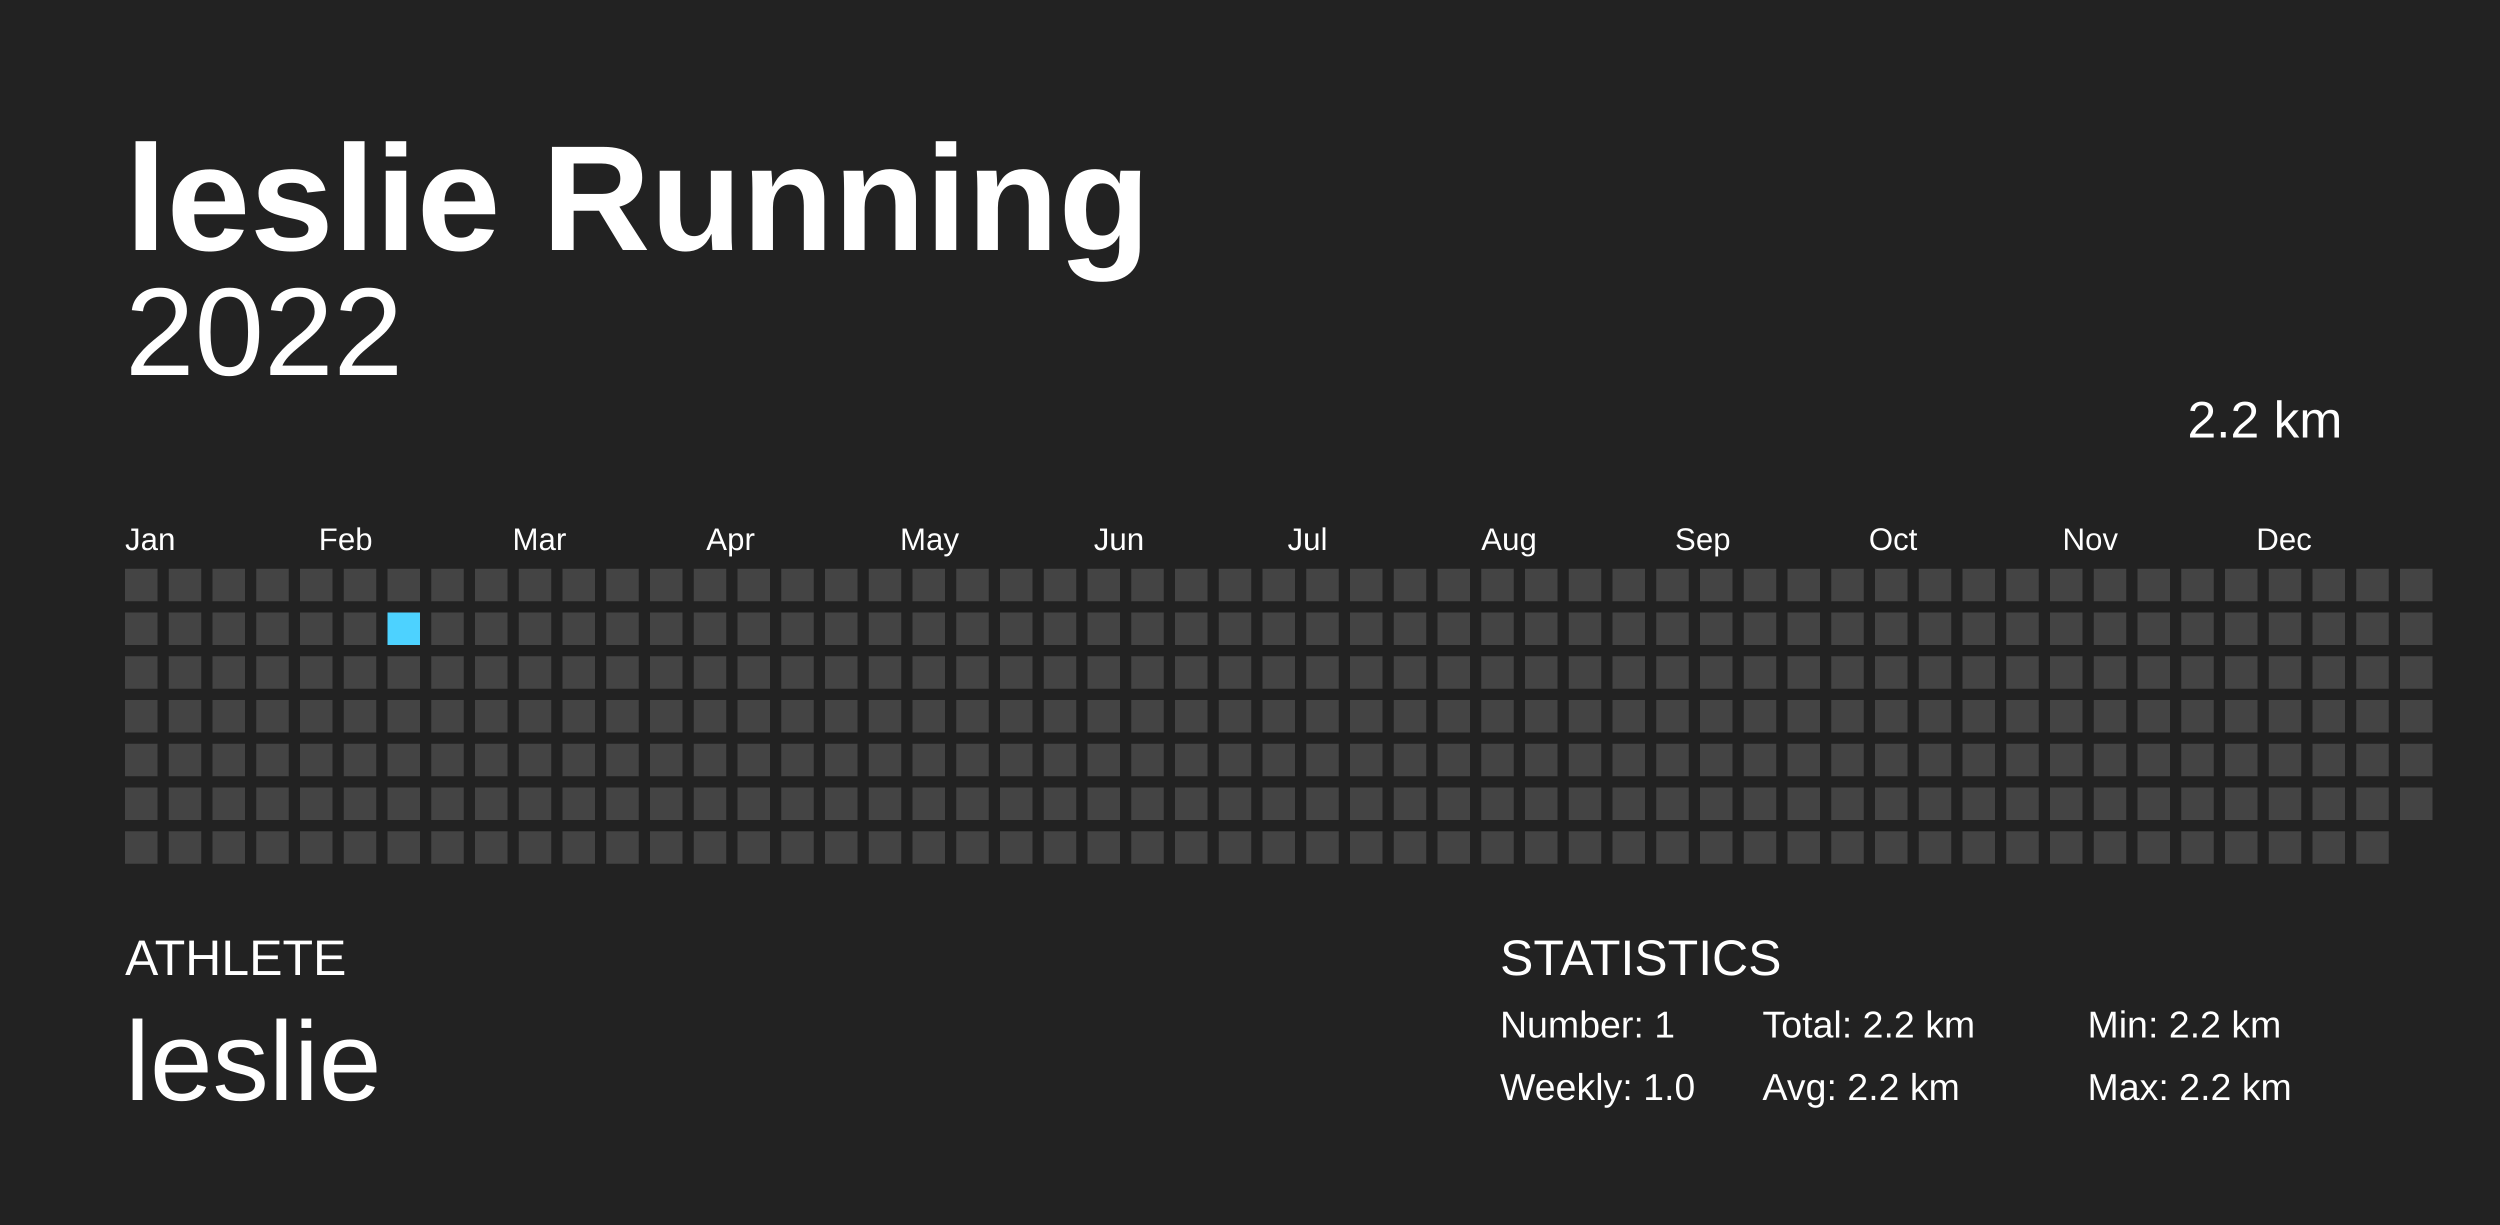
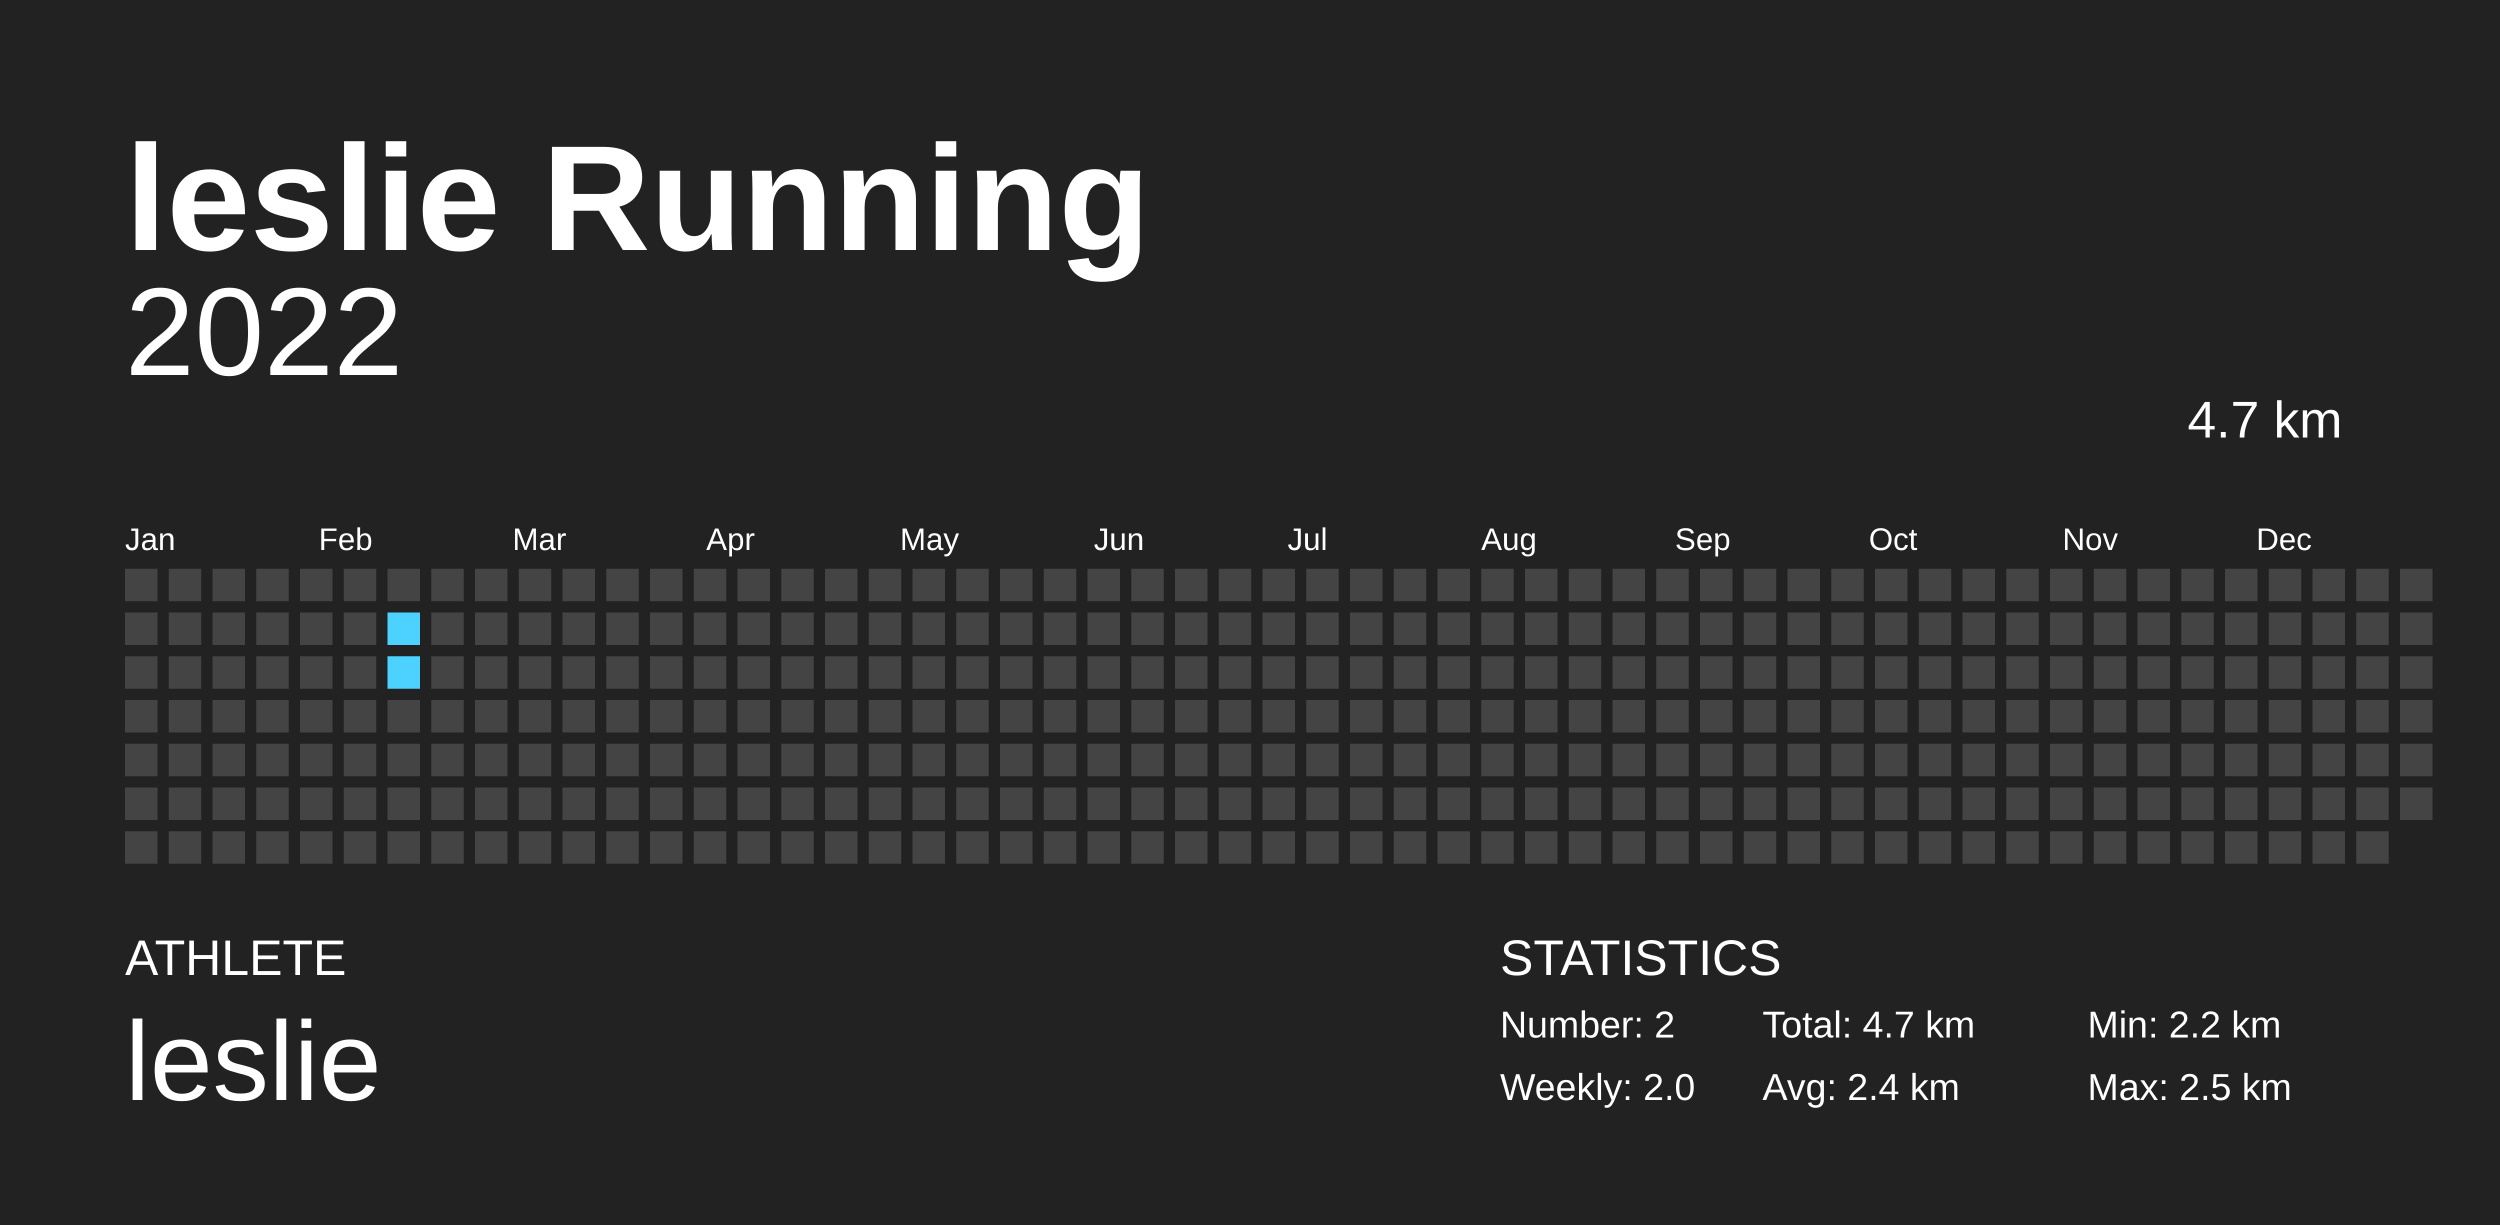
<svg xmlns="http://www.w3.org/2000/svg" baseProfile="full" height="98mm" version="1.1" viewBox="0,0,200,98" width="200mm">
  <defs />
  <rect fill="#222222" height="98" width="200" x="0" y="0" />
  <text fill="#FFFFFF" style="font-size:12px; font-family:Arial; font-weight:bold;" x="10" y="20">leslie Running</text>
  <text fill="#FFFFFF" style="font-size:4px; font-family:Arial" x="10" y="78">ATHLETE</text>
  <text fill="#FFFFFF" style="font-size:9px; font-family:Arial" x="10" y="88">leslie</text>
  <text fill="#FFFFFF" style="font-size:4px; font-family:Arial" x="120" y="78">STATISTICS</text>
-   <text fill="#FFFFFF" style="font-size:3px; font-family:Arial" x="120" y="83">Number: 1</text>
-   <text fill="#FFFFFF" style="font-size:3px; font-family:Arial" x="120" y="88">Weekly: 1.0</text>
-   <text fill="#FFFFFF" style="font-size:3px; font-family:Arial" x="141" y="83">Total: 2.2 km</text>
-   <text fill="#FFFFFF" style="font-size:3px; font-family:Arial" x="141" y="88">Avg: 2.2 km</text>
+   <text fill="#FFFFFF" style="font-size:3px; font-family:Arial" x="120" y="83">Number: 2</text>
+   <text fill="#FFFFFF" style="font-size:3px; font-family:Arial" x="120" y="88">Weekly: 2.0</text>
+   <text fill="#FFFFFF" style="font-size:3px; font-family:Arial" x="141" y="83">Total: 4.7 km</text>
+   <text fill="#FFFFFF" style="font-size:3px; font-family:Arial" x="141" y="88">Avg: 2.4 km</text>
  <text fill="#FFFFFF" style="font-size:3px; font-family:Arial" x="167" y="83">Min: 2.2 km</text>
-   <text fill="#FFFFFF" style="font-size:3px; font-family:Arial" x="167" y="88">Max: 2.2 km</text>
+   <text fill="#FFFFFF" style="font-size:3px; font-family:Arial" x="167" y="88">Max: 2.5 km</text>
  <text alignment-baseline="hanging" fill="#FFFFFF" style="font-size:10.0px; font-family:Arial;" x="10" y="30">2022</text>
-   <text alignment-baseline="hanging" fill="#FFFFFF" style="font-size:4.125px; font-family:Arial;" x="175" y="35">2.2 km</text>
+   <text alignment-baseline="hanging" fill="#FFFFFF" style="font-size:4.125px; font-family:Arial;" x="175" y="35">4.7 km</text>
  <text fill="#FFFFFF" style="font-size:2.5px; font-family:Arial" x="10.0" y="44">Jan</text>
  <text fill="#FFFFFF" style="font-size:2.5px; font-family:Arial" x="25.5" y="44">Feb</text>
  <text fill="#FFFFFF" style="font-size:2.5px; font-family:Arial" x="41.0" y="44">Mar</text>
  <text fill="#FFFFFF" style="font-size:2.5px; font-family:Arial" x="56.5" y="44">Apr</text>
  <text fill="#FFFFFF" style="font-size:2.5px; font-family:Arial" x="72.0" y="44">May</text>
  <text fill="#FFFFFF" style="font-size:2.5px; font-family:Arial" x="87.5" y="44">Jun</text>
  <text fill="#FFFFFF" style="font-size:2.5px; font-family:Arial" x="103.0" y="44">Jul</text>
  <text fill="#FFFFFF" style="font-size:2.5px; font-family:Arial" x="118.5" y="44">Aug</text>
  <text fill="#FFFFFF" style="font-size:2.5px; font-family:Arial" x="134.0" y="44">Sep</text>
  <text fill="#FFFFFF" style="font-size:2.5px; font-family:Arial" x="149.5" y="44">Oct</text>
  <text fill="#FFFFFF" style="font-size:2.5px; font-family:Arial" x="165.0" y="44">Nov</text>
  <text fill="#FFFFFF" style="font-size:2.5px; font-family:Arial" x="180.5" y="44">Dec</text>
  <rect fill="#444444" height="2.6" width="2.6" x="10.0" y="45.5" />
  <rect fill="#444444" height="2.6" width="2.6" x="10.0" y="49.0" />
  <rect fill="#444444" height="2.6" width="2.6" x="10.0" y="52.5" />
  <rect fill="#444444" height="2.6" width="2.6" x="10.0" y="56.0" />
  <rect fill="#444444" height="2.6" width="2.6" x="10.0" y="59.5" />
  <rect fill="#444444" height="2.6" width="2.6" x="10.0" y="63.0" />
  <rect fill="#444444" height="2.6" width="2.6" x="10.0" y="66.5" />
  <rect fill="#444444" height="2.6" width="2.6" x="13.5" y="45.5" />
  <rect fill="#444444" height="2.6" width="2.6" x="13.5" y="49.0" />
  <rect fill="#444444" height="2.6" width="2.6" x="13.5" y="52.5" />
  <rect fill="#444444" height="2.6" width="2.6" x="13.5" y="56.0" />
  <rect fill="#444444" height="2.6" width="2.6" x="13.5" y="59.5" />
  <rect fill="#444444" height="2.6" width="2.6" x="13.5" y="63.0" />
  <rect fill="#444444" height="2.6" width="2.6" x="13.5" y="66.5" />
  <rect fill="#444444" height="2.6" width="2.6" x="17.0" y="45.5" />
  <rect fill="#444444" height="2.6" width="2.6" x="17.0" y="49.0" />
  <rect fill="#444444" height="2.6" width="2.6" x="17.0" y="52.5" />
  <rect fill="#444444" height="2.6" width="2.6" x="17.0" y="56.0" />
  <rect fill="#444444" height="2.6" width="2.6" x="17.0" y="59.5" />
  <rect fill="#444444" height="2.6" width="2.6" x="17.0" y="63.0" />
  <rect fill="#444444" height="2.6" width="2.6" x="17.0" y="66.5" />
  <rect fill="#444444" height="2.6" width="2.6" x="20.5" y="45.5" />
  <rect fill="#444444" height="2.6" width="2.6" x="20.5" y="49.0" />
  <rect fill="#444444" height="2.6" width="2.6" x="20.5" y="52.5" />
  <rect fill="#444444" height="2.6" width="2.6" x="20.5" y="56.0" />
  <rect fill="#444444" height="2.6" width="2.6" x="20.5" y="59.5" />
  <rect fill="#444444" height="2.6" width="2.6" x="20.5" y="63.0" />
  <rect fill="#444444" height="2.6" width="2.6" x="20.5" y="66.5" />
  <rect fill="#444444" height="2.6" width="2.6" x="24.0" y="45.5" />
  <rect fill="#444444" height="2.6" width="2.6" x="24.0" y="49.0" />
  <rect fill="#444444" height="2.6" width="2.6" x="24.0" y="52.5" />
  <rect fill="#444444" height="2.6" width="2.6" x="24.0" y="56.0" />
  <rect fill="#444444" height="2.6" width="2.6" x="24.0" y="59.5" />
  <rect fill="#444444" height="2.6" width="2.6" x="24.0" y="63.0" />
  <rect fill="#444444" height="2.6" width="2.6" x="24.0" y="66.5" />
  <rect fill="#444444" height="2.6" width="2.6" x="27.5" y="45.5" />
  <rect fill="#444444" height="2.6" width="2.6" x="27.5" y="49.0" />
  <rect fill="#444444" height="2.6" width="2.6" x="27.5" y="52.5" />
  <rect fill="#444444" height="2.6" width="2.6" x="27.5" y="56.0" />
  <rect fill="#444444" height="2.6" width="2.6" x="27.5" y="59.5" />
  <rect fill="#444444" height="2.6" width="2.6" x="27.5" y="63.0" />
  <rect fill="#444444" height="2.6" width="2.6" x="27.5" y="66.5" />
  <rect fill="#444444" height="2.6" width="2.6" x="31.0" y="45.5" />
-   <rect fill="#4DD2FF" height="2.6" width="2.6" x="31.0" y="49.0" />
-   <rect fill="#444444" height="2.6" width="2.6" x="31.0" y="52.5" />
+   <rect fill="#4dd2ff" height="2.6" width="2.6" x="31.0" y="49.0" />
+   <rect fill="#4dd2ff" height="2.6" width="2.6" x="31.0" y="52.5" />
  <rect fill="#444444" height="2.6" width="2.6" x="31.0" y="56.0" />
  <rect fill="#444444" height="2.6" width="2.6" x="31.0" y="59.5" />
  <rect fill="#444444" height="2.6" width="2.6" x="31.0" y="63.0" />
  <rect fill="#444444" height="2.6" width="2.6" x="31.0" y="66.5" />
  <rect fill="#444444" height="2.6" width="2.6" x="34.5" y="45.5" />
  <rect fill="#444444" height="2.6" width="2.6" x="34.5" y="49.0" />
  <rect fill="#444444" height="2.6" width="2.6" x="34.5" y="52.5" />
  <rect fill="#444444" height="2.6" width="2.6" x="34.5" y="56.0" />
  <rect fill="#444444" height="2.6" width="2.6" x="34.5" y="59.5" />
  <rect fill="#444444" height="2.6" width="2.6" x="34.5" y="63.0" />
  <rect fill="#444444" height="2.6" width="2.6" x="34.5" y="66.5" />
  <rect fill="#444444" height="2.6" width="2.6" x="38.0" y="45.5" />
  <rect fill="#444444" height="2.6" width="2.6" x="38.0" y="49.0" />
  <rect fill="#444444" height="2.6" width="2.6" x="38.0" y="52.5" />
  <rect fill="#444444" height="2.6" width="2.6" x="38.0" y="56.0" />
  <rect fill="#444444" height="2.6" width="2.6" x="38.0" y="59.5" />
  <rect fill="#444444" height="2.6" width="2.6" x="38.0" y="63.0" />
  <rect fill="#444444" height="2.6" width="2.6" x="38.0" y="66.5" />
  <rect fill="#444444" height="2.6" width="2.6" x="41.5" y="45.5" />
  <rect fill="#444444" height="2.6" width="2.6" x="41.5" y="49.0" />
  <rect fill="#444444" height="2.6" width="2.6" x="41.5" y="52.5" />
  <rect fill="#444444" height="2.6" width="2.6" x="41.5" y="56.0" />
  <rect fill="#444444" height="2.6" width="2.6" x="41.5" y="59.5" />
  <rect fill="#444444" height="2.6" width="2.6" x="41.5" y="63.0" />
  <rect fill="#444444" height="2.6" width="2.6" x="41.5" y="66.5" />
  <rect fill="#444444" height="2.6" width="2.6" x="45.0" y="45.5" />
  <rect fill="#444444" height="2.6" width="2.6" x="45.0" y="49.0" />
  <rect fill="#444444" height="2.6" width="2.6" x="45.0" y="52.5" />
  <rect fill="#444444" height="2.6" width="2.6" x="45.0" y="56.0" />
  <rect fill="#444444" height="2.6" width="2.6" x="45.0" y="59.5" />
  <rect fill="#444444" height="2.6" width="2.6" x="45.0" y="63.0" />
  <rect fill="#444444" height="2.6" width="2.6" x="45.0" y="66.5" />
  <rect fill="#444444" height="2.6" width="2.6" x="48.5" y="45.5" />
  <rect fill="#444444" height="2.6" width="2.6" x="48.5" y="49.0" />
  <rect fill="#444444" height="2.6" width="2.6" x="48.5" y="52.5" />
  <rect fill="#444444" height="2.6" width="2.6" x="48.5" y="56.0" />
  <rect fill="#444444" height="2.6" width="2.6" x="48.5" y="59.5" />
  <rect fill="#444444" height="2.6" width="2.6" x="48.5" y="63.0" />
  <rect fill="#444444" height="2.6" width="2.6" x="48.5" y="66.5" />
  <rect fill="#444444" height="2.6" width="2.6" x="52.0" y="45.5" />
  <rect fill="#444444" height="2.6" width="2.6" x="52.0" y="49.0" />
  <rect fill="#444444" height="2.6" width="2.6" x="52.0" y="52.5" />
  <rect fill="#444444" height="2.6" width="2.6" x="52.0" y="56.0" />
  <rect fill="#444444" height="2.6" width="2.6" x="52.0" y="59.5" />
  <rect fill="#444444" height="2.6" width="2.6" x="52.0" y="63.0" />
  <rect fill="#444444" height="2.6" width="2.6" x="52.0" y="66.5" />
  <rect fill="#444444" height="2.6" width="2.6" x="55.5" y="45.5" />
  <rect fill="#444444" height="2.6" width="2.6" x="55.5" y="49.0" />
  <rect fill="#444444" height="2.6" width="2.6" x="55.5" y="52.5" />
  <rect fill="#444444" height="2.6" width="2.6" x="55.5" y="56.0" />
  <rect fill="#444444" height="2.6" width="2.6" x="55.5" y="59.5" />
  <rect fill="#444444" height="2.6" width="2.6" x="55.5" y="63.0" />
  <rect fill="#444444" height="2.6" width="2.6" x="55.5" y="66.5" />
  <rect fill="#444444" height="2.6" width="2.6" x="59.0" y="45.5" />
  <rect fill="#444444" height="2.6" width="2.6" x="59.0" y="49.0" />
  <rect fill="#444444" height="2.6" width="2.6" x="59.0" y="52.5" />
  <rect fill="#444444" height="2.6" width="2.6" x="59.0" y="56.0" />
  <rect fill="#444444" height="2.6" width="2.6" x="59.0" y="59.5" />
  <rect fill="#444444" height="2.6" width="2.6" x="59.0" y="63.0" />
  <rect fill="#444444" height="2.6" width="2.6" x="59.0" y="66.5" />
  <rect fill="#444444" height="2.6" width="2.6" x="62.5" y="45.5" />
  <rect fill="#444444" height="2.6" width="2.6" x="62.5" y="49.0" />
  <rect fill="#444444" height="2.6" width="2.6" x="62.5" y="52.5" />
  <rect fill="#444444" height="2.6" width="2.6" x="62.5" y="56.0" />
  <rect fill="#444444" height="2.6" width="2.6" x="62.5" y="59.5" />
  <rect fill="#444444" height="2.6" width="2.6" x="62.5" y="63.0" />
  <rect fill="#444444" height="2.6" width="2.6" x="62.5" y="66.5" />
  <rect fill="#444444" height="2.6" width="2.6" x="66.0" y="45.5" />
  <rect fill="#444444" height="2.6" width="2.6" x="66.0" y="49.0" />
  <rect fill="#444444" height="2.6" width="2.6" x="66.0" y="52.5" />
  <rect fill="#444444" height="2.6" width="2.6" x="66.0" y="56.0" />
  <rect fill="#444444" height="2.6" width="2.6" x="66.0" y="59.5" />
  <rect fill="#444444" height="2.6" width="2.6" x="66.0" y="63.0" />
  <rect fill="#444444" height="2.6" width="2.6" x="66.0" y="66.5" />
  <rect fill="#444444" height="2.6" width="2.6" x="69.5" y="45.5" />
  <rect fill="#444444" height="2.6" width="2.6" x="69.5" y="49.0" />
  <rect fill="#444444" height="2.6" width="2.6" x="69.5" y="52.5" />
  <rect fill="#444444" height="2.6" width="2.6" x="69.5" y="56.0" />
  <rect fill="#444444" height="2.6" width="2.6" x="69.5" y="59.5" />
  <rect fill="#444444" height="2.6" width="2.6" x="69.5" y="63.0" />
  <rect fill="#444444" height="2.6" width="2.6" x="69.5" y="66.5" />
  <rect fill="#444444" height="2.6" width="2.6" x="73.0" y="45.5" />
  <rect fill="#444444" height="2.6" width="2.6" x="73.0" y="49.0" />
  <rect fill="#444444" height="2.6" width="2.6" x="73.0" y="52.5" />
  <rect fill="#444444" height="2.6" width="2.6" x="73.0" y="56.0" />
  <rect fill="#444444" height="2.6" width="2.6" x="73.0" y="59.5" />
  <rect fill="#444444" height="2.6" width="2.6" x="73.0" y="63.0" />
  <rect fill="#444444" height="2.6" width="2.6" x="73.0" y="66.5" />
  <rect fill="#444444" height="2.6" width="2.6" x="76.5" y="45.5" />
  <rect fill="#444444" height="2.6" width="2.6" x="76.5" y="49.0" />
  <rect fill="#444444" height="2.6" width="2.6" x="76.5" y="52.5" />
  <rect fill="#444444" height="2.6" width="2.6" x="76.5" y="56.0" />
  <rect fill="#444444" height="2.6" width="2.6" x="76.5" y="59.5" />
  <rect fill="#444444" height="2.6" width="2.6" x="76.5" y="63.0" />
  <rect fill="#444444" height="2.6" width="2.6" x="76.5" y="66.5" />
  <rect fill="#444444" height="2.6" width="2.6" x="80.0" y="45.5" />
  <rect fill="#444444" height="2.6" width="2.6" x="80.0" y="49.0" />
  <rect fill="#444444" height="2.6" width="2.6" x="80.0" y="52.5" />
  <rect fill="#444444" height="2.6" width="2.6" x="80.0" y="56.0" />
  <rect fill="#444444" height="2.6" width="2.6" x="80.0" y="59.5" />
  <rect fill="#444444" height="2.6" width="2.6" x="80.0" y="63.0" />
  <rect fill="#444444" height="2.6" width="2.6" x="80.0" y="66.5" />
  <rect fill="#444444" height="2.6" width="2.6" x="83.5" y="45.5" />
  <rect fill="#444444" height="2.6" width="2.6" x="83.5" y="49.0" />
  <rect fill="#444444" height="2.6" width="2.6" x="83.5" y="52.5" />
  <rect fill="#444444" height="2.6" width="2.6" x="83.5" y="56.0" />
  <rect fill="#444444" height="2.6" width="2.6" x="83.5" y="59.5" />
  <rect fill="#444444" height="2.6" width="2.6" x="83.5" y="63.0" />
  <rect fill="#444444" height="2.6" width="2.6" x="83.5" y="66.5" />
  <rect fill="#444444" height="2.6" width="2.6" x="87.0" y="45.5" />
  <rect fill="#444444" height="2.6" width="2.6" x="87.0" y="49.0" />
  <rect fill="#444444" height="2.6" width="2.6" x="87.0" y="52.5" />
  <rect fill="#444444" height="2.6" width="2.6" x="87.0" y="56.0" />
  <rect fill="#444444" height="2.6" width="2.6" x="87.0" y="59.5" />
  <rect fill="#444444" height="2.6" width="2.6" x="87.0" y="63.0" />
  <rect fill="#444444" height="2.6" width="2.6" x="87.0" y="66.5" />
  <rect fill="#444444" height="2.6" width="2.6" x="90.5" y="45.5" />
  <rect fill="#444444" height="2.6" width="2.6" x="90.5" y="49.0" />
  <rect fill="#444444" height="2.6" width="2.6" x="90.5" y="52.5" />
  <rect fill="#444444" height="2.6" width="2.6" x="90.5" y="56.0" />
  <rect fill="#444444" height="2.6" width="2.6" x="90.5" y="59.5" />
  <rect fill="#444444" height="2.6" width="2.6" x="90.5" y="63.0" />
  <rect fill="#444444" height="2.6" width="2.6" x="90.5" y="66.5" />
  <rect fill="#444444" height="2.6" width="2.6" x="94.0" y="45.5" />
  <rect fill="#444444" height="2.6" width="2.6" x="94.0" y="49.0" />
  <rect fill="#444444" height="2.6" width="2.6" x="94.0" y="52.5" />
  <rect fill="#444444" height="2.6" width="2.6" x="94.0" y="56.0" />
  <rect fill="#444444" height="2.6" width="2.6" x="94.0" y="59.5" />
  <rect fill="#444444" height="2.6" width="2.6" x="94.0" y="63.0" />
  <rect fill="#444444" height="2.6" width="2.6" x="94.0" y="66.5" />
  <rect fill="#444444" height="2.6" width="2.6" x="97.5" y="45.5" />
  <rect fill="#444444" height="2.6" width="2.6" x="97.5" y="49.0" />
  <rect fill="#444444" height="2.6" width="2.6" x="97.5" y="52.5" />
  <rect fill="#444444" height="2.6" width="2.6" x="97.5" y="56.0" />
  <rect fill="#444444" height="2.6" width="2.6" x="97.5" y="59.5" />
  <rect fill="#444444" height="2.6" width="2.6" x="97.5" y="63.0" />
  <rect fill="#444444" height="2.6" width="2.6" x="97.5" y="66.5" />
  <rect fill="#444444" height="2.6" width="2.6" x="101.0" y="45.5" />
  <rect fill="#444444" height="2.6" width="2.6" x="101.0" y="49.0" />
  <rect fill="#444444" height="2.6" width="2.6" x="101.0" y="52.5" />
  <rect fill="#444444" height="2.6" width="2.6" x="101.0" y="56.0" />
  <rect fill="#444444" height="2.6" width="2.6" x="101.0" y="59.5" />
  <rect fill="#444444" height="2.6" width="2.6" x="101.0" y="63.0" />
  <rect fill="#444444" height="2.6" width="2.6" x="101.0" y="66.5" />
  <rect fill="#444444" height="2.6" width="2.6" x="104.5" y="45.5" />
  <rect fill="#444444" height="2.6" width="2.6" x="104.5" y="49.0" />
  <rect fill="#444444" height="2.6" width="2.6" x="104.5" y="52.5" />
  <rect fill="#444444" height="2.6" width="2.6" x="104.5" y="56.0" />
  <rect fill="#444444" height="2.6" width="2.6" x="104.5" y="59.5" />
  <rect fill="#444444" height="2.6" width="2.6" x="104.5" y="63.0" />
  <rect fill="#444444" height="2.6" width="2.6" x="104.5" y="66.5" />
  <rect fill="#444444" height="2.6" width="2.6" x="108.0" y="45.5" />
  <rect fill="#444444" height="2.6" width="2.6" x="108.0" y="49.0" />
  <rect fill="#444444" height="2.6" width="2.6" x="108.0" y="52.5" />
  <rect fill="#444444" height="2.6" width="2.6" x="108.0" y="56.0" />
  <rect fill="#444444" height="2.6" width="2.6" x="108.0" y="59.5" />
  <rect fill="#444444" height="2.6" width="2.6" x="108.0" y="63.0" />
  <rect fill="#444444" height="2.6" width="2.6" x="108.0" y="66.5" />
  <rect fill="#444444" height="2.6" width="2.6" x="111.5" y="45.5" />
  <rect fill="#444444" height="2.6" width="2.6" x="111.5" y="49.0" />
  <rect fill="#444444" height="2.6" width="2.6" x="111.5" y="52.5" />
  <rect fill="#444444" height="2.6" width="2.6" x="111.5" y="56.0" />
  <rect fill="#444444" height="2.6" width="2.6" x="111.5" y="59.5" />
  <rect fill="#444444" height="2.6" width="2.6" x="111.5" y="63.0" />
  <rect fill="#444444" height="2.6" width="2.6" x="111.5" y="66.5" />
  <rect fill="#444444" height="2.6" width="2.6" x="115.0" y="45.5" />
  <rect fill="#444444" height="2.6" width="2.6" x="115.0" y="49.0" />
  <rect fill="#444444" height="2.6" width="2.6" x="115.0" y="52.5" />
  <rect fill="#444444" height="2.6" width="2.6" x="115.0" y="56.0" />
  <rect fill="#444444" height="2.6" width="2.6" x="115.0" y="59.5" />
  <rect fill="#444444" height="2.6" width="2.6" x="115.0" y="63.0" />
  <rect fill="#444444" height="2.6" width="2.6" x="115.0" y="66.5" />
  <rect fill="#444444" height="2.6" width="2.6" x="118.5" y="45.5" />
  <rect fill="#444444" height="2.6" width="2.6" x="118.5" y="49.0" />
  <rect fill="#444444" height="2.6" width="2.6" x="118.5" y="52.5" />
  <rect fill="#444444" height="2.6" width="2.6" x="118.5" y="56.0" />
  <rect fill="#444444" height="2.6" width="2.6" x="118.5" y="59.5" />
  <rect fill="#444444" height="2.6" width="2.6" x="118.5" y="63.0" />
  <rect fill="#444444" height="2.6" width="2.6" x="118.5" y="66.5" />
  <rect fill="#444444" height="2.6" width="2.6" x="122.0" y="45.5" />
  <rect fill="#444444" height="2.6" width="2.6" x="122.0" y="49.0" />
  <rect fill="#444444" height="2.6" width="2.6" x="122.0" y="52.5" />
  <rect fill="#444444" height="2.6" width="2.6" x="122.0" y="56.0" />
  <rect fill="#444444" height="2.6" width="2.6" x="122.0" y="59.5" />
  <rect fill="#444444" height="2.6" width="2.6" x="122.0" y="63.0" />
  <rect fill="#444444" height="2.6" width="2.6" x="122.0" y="66.5" />
  <rect fill="#444444" height="2.6" width="2.6" x="125.5" y="45.5" />
  <rect fill="#444444" height="2.6" width="2.6" x="125.5" y="49.0" />
  <rect fill="#444444" height="2.6" width="2.6" x="125.5" y="52.5" />
  <rect fill="#444444" height="2.6" width="2.6" x="125.5" y="56.0" />
  <rect fill="#444444" height="2.6" width="2.6" x="125.5" y="59.5" />
  <rect fill="#444444" height="2.6" width="2.6" x="125.5" y="63.0" />
  <rect fill="#444444" height="2.6" width="2.6" x="125.5" y="66.5" />
  <rect fill="#444444" height="2.6" width="2.6" x="129.0" y="45.5" />
  <rect fill="#444444" height="2.6" width="2.6" x="129.0" y="49.0" />
  <rect fill="#444444" height="2.6" width="2.6" x="129.0" y="52.5" />
  <rect fill="#444444" height="2.6" width="2.6" x="129.0" y="56.0" />
  <rect fill="#444444" height="2.6" width="2.6" x="129.0" y="59.5" />
  <rect fill="#444444" height="2.6" width="2.6" x="129.0" y="63.0" />
  <rect fill="#444444" height="2.6" width="2.6" x="129.0" y="66.5" />
  <rect fill="#444444" height="2.6" width="2.6" x="132.5" y="45.5" />
  <rect fill="#444444" height="2.6" width="2.6" x="132.5" y="49.0" />
  <rect fill="#444444" height="2.6" width="2.6" x="132.5" y="52.5" />
  <rect fill="#444444" height="2.6" width="2.6" x="132.5" y="56.0" />
  <rect fill="#444444" height="2.6" width="2.6" x="132.5" y="59.5" />
  <rect fill="#444444" height="2.6" width="2.6" x="132.5" y="63.0" />
  <rect fill="#444444" height="2.6" width="2.6" x="132.5" y="66.5" />
  <rect fill="#444444" height="2.6" width="2.6" x="136.0" y="45.5" />
  <rect fill="#444444" height="2.6" width="2.6" x="136.0" y="49.0" />
  <rect fill="#444444" height="2.6" width="2.6" x="136.0" y="52.5" />
  <rect fill="#444444" height="2.6" width="2.6" x="136.0" y="56.0" />
  <rect fill="#444444" height="2.6" width="2.6" x="136.0" y="59.5" />
  <rect fill="#444444" height="2.6" width="2.6" x="136.0" y="63.0" />
  <rect fill="#444444" height="2.6" width="2.6" x="136.0" y="66.5" />
  <rect fill="#444444" height="2.6" width="2.6" x="139.5" y="45.5" />
  <rect fill="#444444" height="2.6" width="2.6" x="139.5" y="49.0" />
  <rect fill="#444444" height="2.6" width="2.6" x="139.5" y="52.5" />
  <rect fill="#444444" height="2.6" width="2.6" x="139.5" y="56.0" />
  <rect fill="#444444" height="2.6" width="2.6" x="139.5" y="59.5" />
  <rect fill="#444444" height="2.6" width="2.6" x="139.5" y="63.0" />
  <rect fill="#444444" height="2.6" width="2.6" x="139.5" y="66.5" />
  <rect fill="#444444" height="2.6" width="2.6" x="143.0" y="45.5" />
  <rect fill="#444444" height="2.6" width="2.6" x="143.0" y="49.0" />
  <rect fill="#444444" height="2.6" width="2.6" x="143.0" y="52.5" />
  <rect fill="#444444" height="2.6" width="2.6" x="143.0" y="56.0" />
  <rect fill="#444444" height="2.6" width="2.6" x="143.0" y="59.5" />
  <rect fill="#444444" height="2.6" width="2.6" x="143.0" y="63.0" />
  <rect fill="#444444" height="2.6" width="2.6" x="143.0" y="66.5" />
  <rect fill="#444444" height="2.6" width="2.6" x="146.5" y="45.5" />
  <rect fill="#444444" height="2.6" width="2.6" x="146.5" y="49.0" />
  <rect fill="#444444" height="2.6" width="2.6" x="146.5" y="52.5" />
  <rect fill="#444444" height="2.6" width="2.6" x="146.5" y="56.0" />
  <rect fill="#444444" height="2.6" width="2.6" x="146.5" y="59.5" />
  <rect fill="#444444" height="2.6" width="2.6" x="146.5" y="63.0" />
  <rect fill="#444444" height="2.6" width="2.6" x="146.5" y="66.5" />
  <rect fill="#444444" height="2.6" width="2.6" x="150.0" y="45.5" />
  <rect fill="#444444" height="2.6" width="2.6" x="150.0" y="49.0" />
  <rect fill="#444444" height="2.6" width="2.6" x="150.0" y="52.5" />
  <rect fill="#444444" height="2.6" width="2.6" x="150.0" y="56.0" />
  <rect fill="#444444" height="2.6" width="2.6" x="150.0" y="59.5" />
  <rect fill="#444444" height="2.6" width="2.6" x="150.0" y="63.0" />
  <rect fill="#444444" height="2.6" width="2.6" x="150.0" y="66.5" />
  <rect fill="#444444" height="2.6" width="2.6" x="153.5" y="45.5" />
  <rect fill="#444444" height="2.6" width="2.6" x="153.5" y="49.0" />
  <rect fill="#444444" height="2.6" width="2.6" x="153.5" y="52.5" />
  <rect fill="#444444" height="2.6" width="2.6" x="153.5" y="56.0" />
  <rect fill="#444444" height="2.6" width="2.6" x="153.5" y="59.5" />
  <rect fill="#444444" height="2.6" width="2.6" x="153.5" y="63.0" />
  <rect fill="#444444" height="2.6" width="2.6" x="153.5" y="66.5" />
  <rect fill="#444444" height="2.6" width="2.6" x="157.0" y="45.5" />
  <rect fill="#444444" height="2.6" width="2.6" x="157.0" y="49.0" />
  <rect fill="#444444" height="2.6" width="2.6" x="157.0" y="52.5" />
  <rect fill="#444444" height="2.6" width="2.6" x="157.0" y="56.0" />
  <rect fill="#444444" height="2.6" width="2.6" x="157.0" y="59.5" />
  <rect fill="#444444" height="2.6" width="2.6" x="157.0" y="63.0" />
  <rect fill="#444444" height="2.6" width="2.6" x="157.0" y="66.5" />
  <rect fill="#444444" height="2.6" width="2.6" x="160.5" y="45.5" />
  <rect fill="#444444" height="2.6" width="2.6" x="160.5" y="49.0" />
  <rect fill="#444444" height="2.6" width="2.6" x="160.5" y="52.5" />
  <rect fill="#444444" height="2.6" width="2.6" x="160.5" y="56.0" />
  <rect fill="#444444" height="2.6" width="2.6" x="160.5" y="59.5" />
  <rect fill="#444444" height="2.6" width="2.6" x="160.5" y="63.0" />
  <rect fill="#444444" height="2.6" width="2.6" x="160.5" y="66.5" />
  <rect fill="#444444" height="2.6" width="2.6" x="164.0" y="45.5" />
  <rect fill="#444444" height="2.6" width="2.6" x="164.0" y="49.0" />
  <rect fill="#444444" height="2.6" width="2.6" x="164.0" y="52.5" />
  <rect fill="#444444" height="2.6" width="2.6" x="164.0" y="56.0" />
  <rect fill="#444444" height="2.6" width="2.6" x="164.0" y="59.5" />
  <rect fill="#444444" height="2.6" width="2.6" x="164.0" y="63.0" />
  <rect fill="#444444" height="2.6" width="2.6" x="164.0" y="66.5" />
  <rect fill="#444444" height="2.6" width="2.6" x="167.5" y="45.5" />
  <rect fill="#444444" height="2.6" width="2.6" x="167.5" y="49.0" />
  <rect fill="#444444" height="2.6" width="2.6" x="167.5" y="52.5" />
  <rect fill="#444444" height="2.6" width="2.6" x="167.5" y="56.0" />
  <rect fill="#444444" height="2.6" width="2.6" x="167.5" y="59.5" />
  <rect fill="#444444" height="2.6" width="2.6" x="167.5" y="63.0" />
  <rect fill="#444444" height="2.6" width="2.6" x="167.5" y="66.5" />
  <rect fill="#444444" height="2.6" width="2.6" x="171.0" y="45.5" />
  <rect fill="#444444" height="2.6" width="2.6" x="171.0" y="49.0" />
  <rect fill="#444444" height="2.6" width="2.6" x="171.0" y="52.5" />
  <rect fill="#444444" height="2.6" width="2.6" x="171.0" y="56.0" />
  <rect fill="#444444" height="2.6" width="2.6" x="171.0" y="59.5" />
  <rect fill="#444444" height="2.6" width="2.6" x="171.0" y="63.0" />
  <rect fill="#444444" height="2.6" width="2.6" x="171.0" y="66.5" />
  <rect fill="#444444" height="2.6" width="2.6" x="174.5" y="45.5" />
  <rect fill="#444444" height="2.6" width="2.6" x="174.5" y="49.0" />
  <rect fill="#444444" height="2.6" width="2.6" x="174.5" y="52.5" />
  <rect fill="#444444" height="2.6" width="2.6" x="174.5" y="56.0" />
  <rect fill="#444444" height="2.6" width="2.6" x="174.5" y="59.5" />
  <rect fill="#444444" height="2.6" width="2.6" x="174.5" y="63.0" />
  <rect fill="#444444" height="2.6" width="2.6" x="174.5" y="66.5" />
  <rect fill="#444444" height="2.6" width="2.6" x="178.0" y="45.5" />
  <rect fill="#444444" height="2.6" width="2.6" x="178.0" y="49.0" />
  <rect fill="#444444" height="2.6" width="2.6" x="178.0" y="52.5" />
  <rect fill="#444444" height="2.6" width="2.6" x="178.0" y="56.0" />
  <rect fill="#444444" height="2.6" width="2.6" x="178.0" y="59.5" />
  <rect fill="#444444" height="2.6" width="2.6" x="178.0" y="63.0" />
  <rect fill="#444444" height="2.6" width="2.6" x="178.0" y="66.5" />
  <rect fill="#444444" height="2.6" width="2.6" x="181.5" y="45.5" />
  <rect fill="#444444" height="2.6" width="2.6" x="181.5" y="49.0" />
  <rect fill="#444444" height="2.6" width="2.6" x="181.5" y="52.5" />
  <rect fill="#444444" height="2.6" width="2.6" x="181.5" y="56.0" />
  <rect fill="#444444" height="2.6" width="2.6" x="181.5" y="59.5" />
  <rect fill="#444444" height="2.6" width="2.6" x="181.5" y="63.0" />
  <rect fill="#444444" height="2.6" width="2.6" x="181.5" y="66.5" />
  <rect fill="#444444" height="2.6" width="2.6" x="185.0" y="45.5" />
  <rect fill="#444444" height="2.6" width="2.6" x="185.0" y="49.0" />
  <rect fill="#444444" height="2.6" width="2.6" x="185.0" y="52.5" />
  <rect fill="#444444" height="2.6" width="2.6" x="185.0" y="56.0" />
  <rect fill="#444444" height="2.6" width="2.6" x="185.0" y="59.5" />
  <rect fill="#444444" height="2.6" width="2.6" x="185.0" y="63.0" />
  <rect fill="#444444" height="2.6" width="2.6" x="185.0" y="66.5" />
  <rect fill="#444444" height="2.6" width="2.6" x="188.5" y="45.5" />
  <rect fill="#444444" height="2.6" width="2.6" x="188.5" y="49.0" />
  <rect fill="#444444" height="2.6" width="2.6" x="188.5" y="52.5" />
  <rect fill="#444444" height="2.6" width="2.6" x="188.5" y="56.0" />
  <rect fill="#444444" height="2.6" width="2.6" x="188.5" y="59.5" />
  <rect fill="#444444" height="2.6" width="2.6" x="188.5" y="63.0" />
  <rect fill="#444444" height="2.6" width="2.6" x="188.5" y="66.5" />
  <rect fill="#444444" height="2.6" width="2.6" x="192.0" y="45.5" />
  <rect fill="#444444" height="2.6" width="2.6" x="192.0" y="49.0" />
  <rect fill="#444444" height="2.6" width="2.6" x="192.0" y="52.5" />
  <rect fill="#444444" height="2.6" width="2.6" x="192.0" y="56.0" />
  <rect fill="#444444" height="2.6" width="2.6" x="192.0" y="59.5" />
  <rect fill="#444444" height="2.6" width="2.6" x="192.0" y="63.0" />
</svg>
